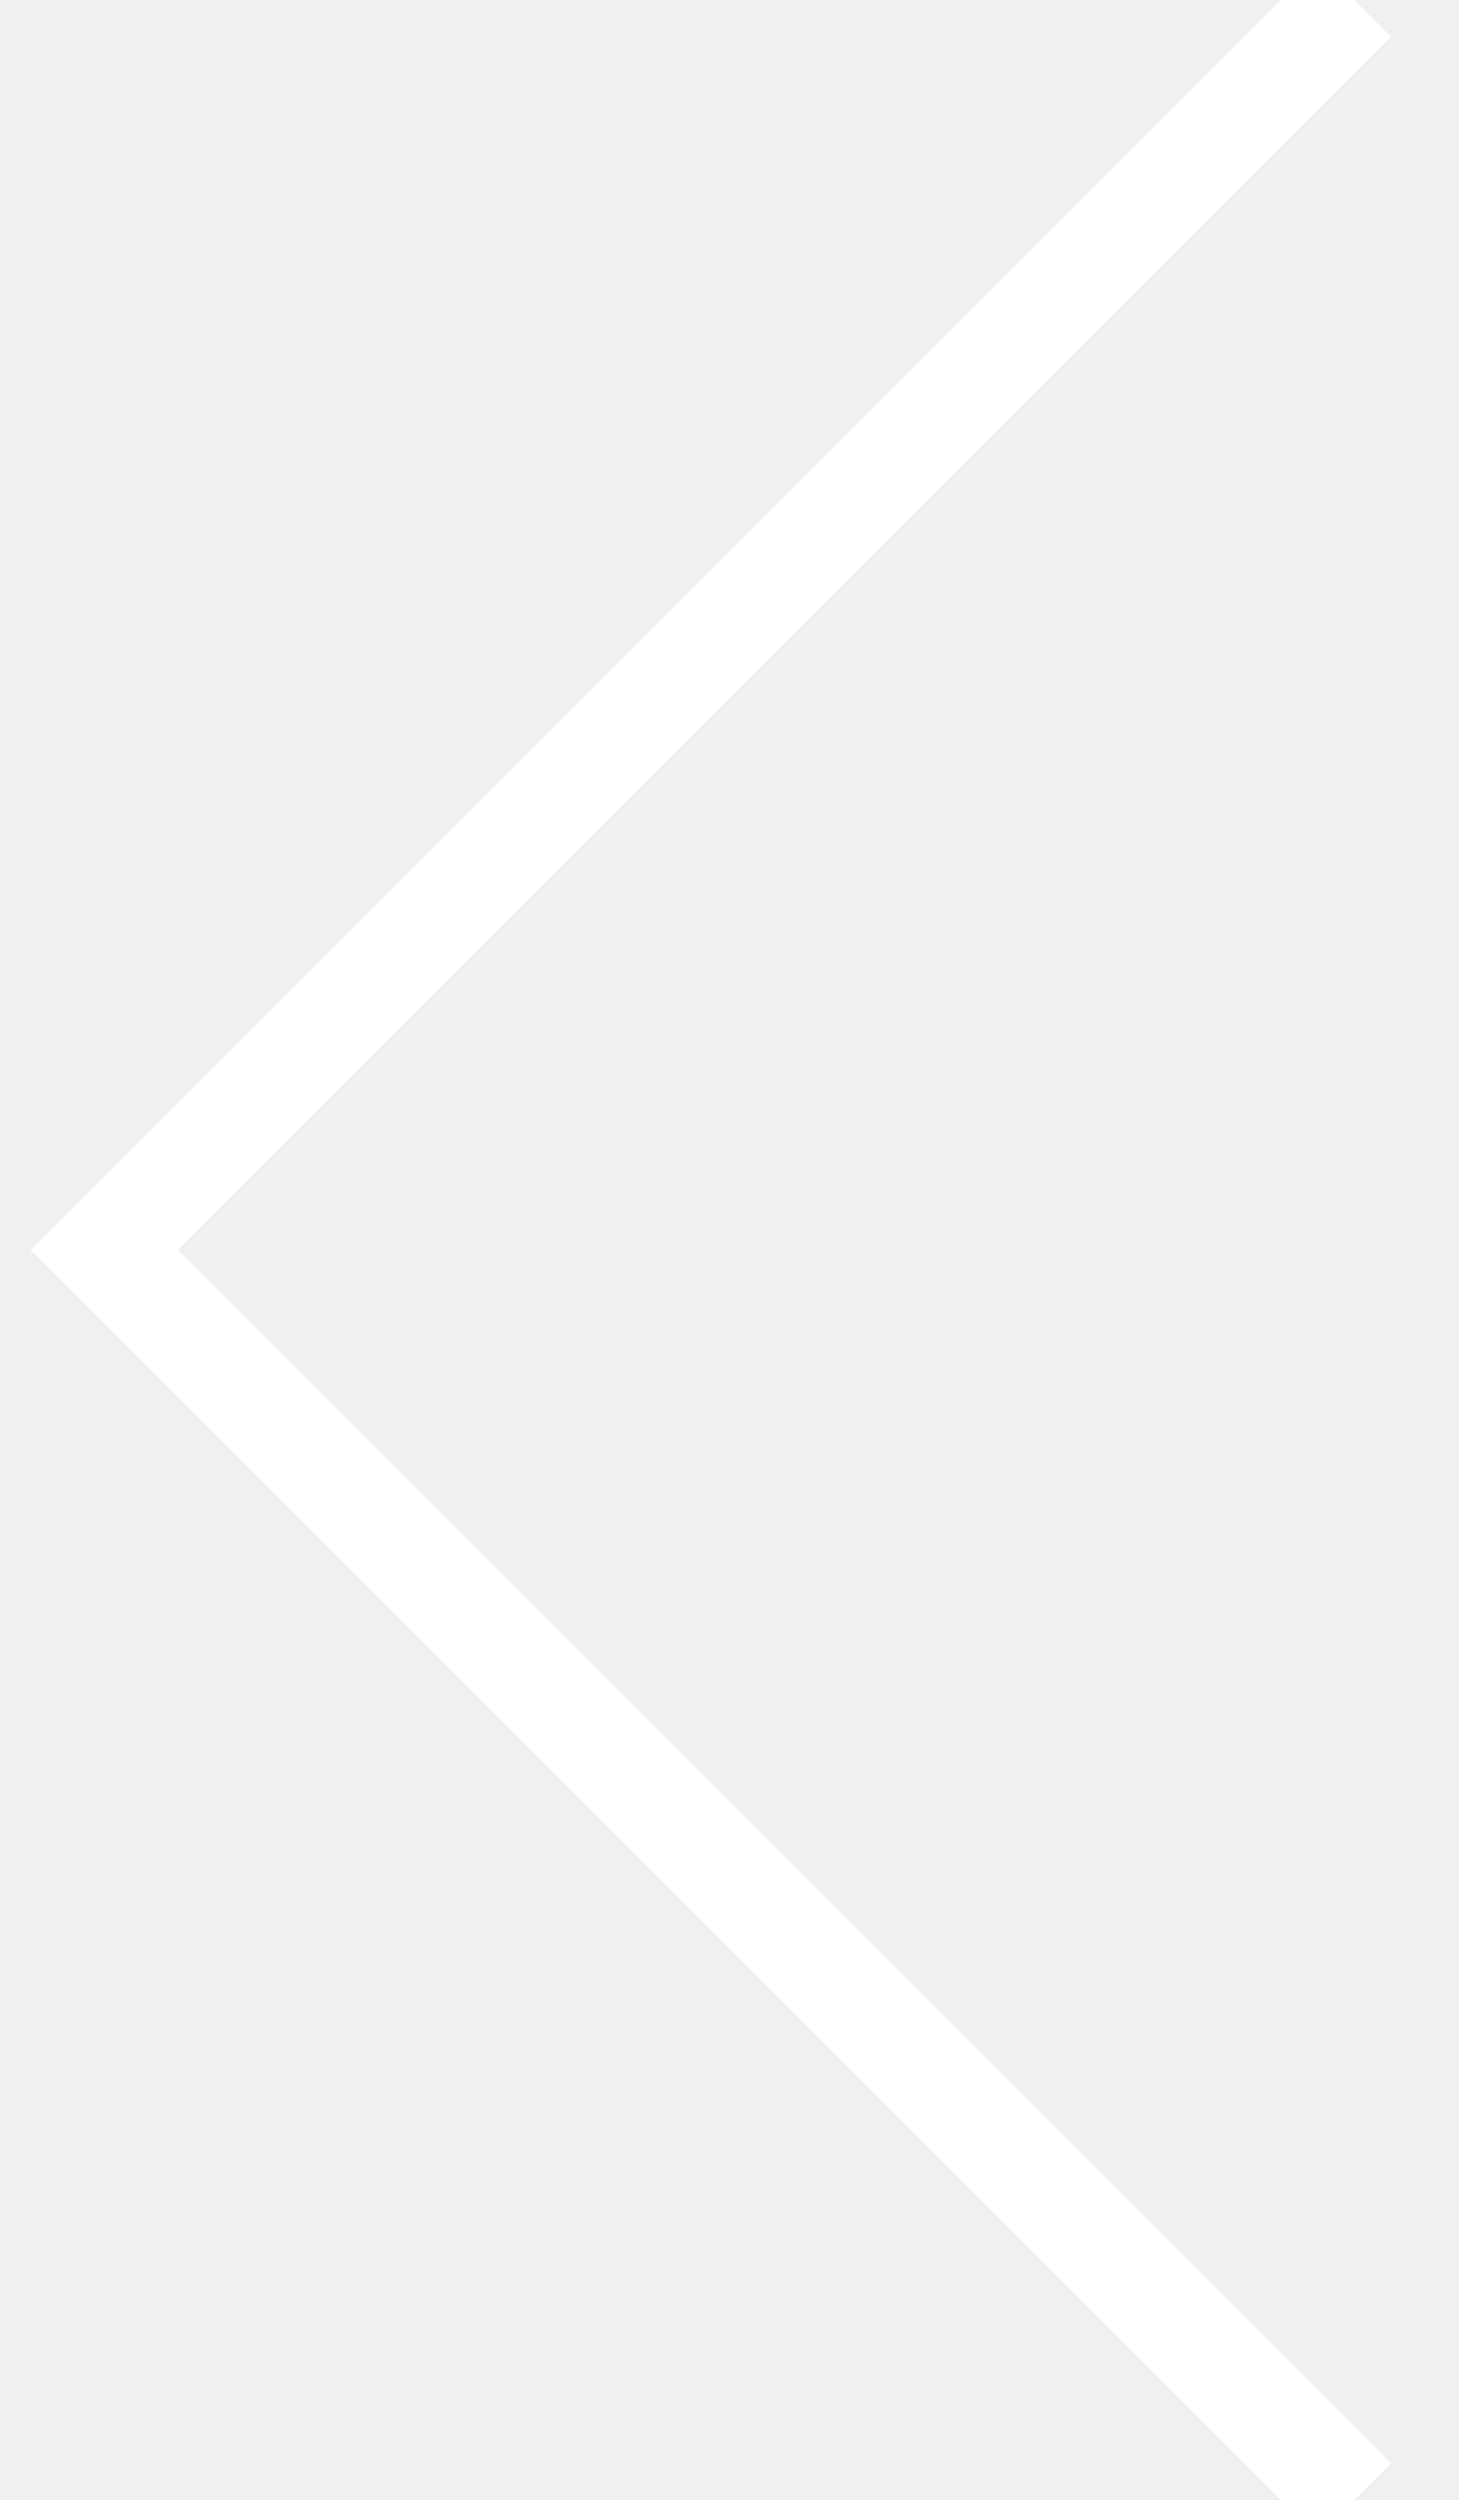
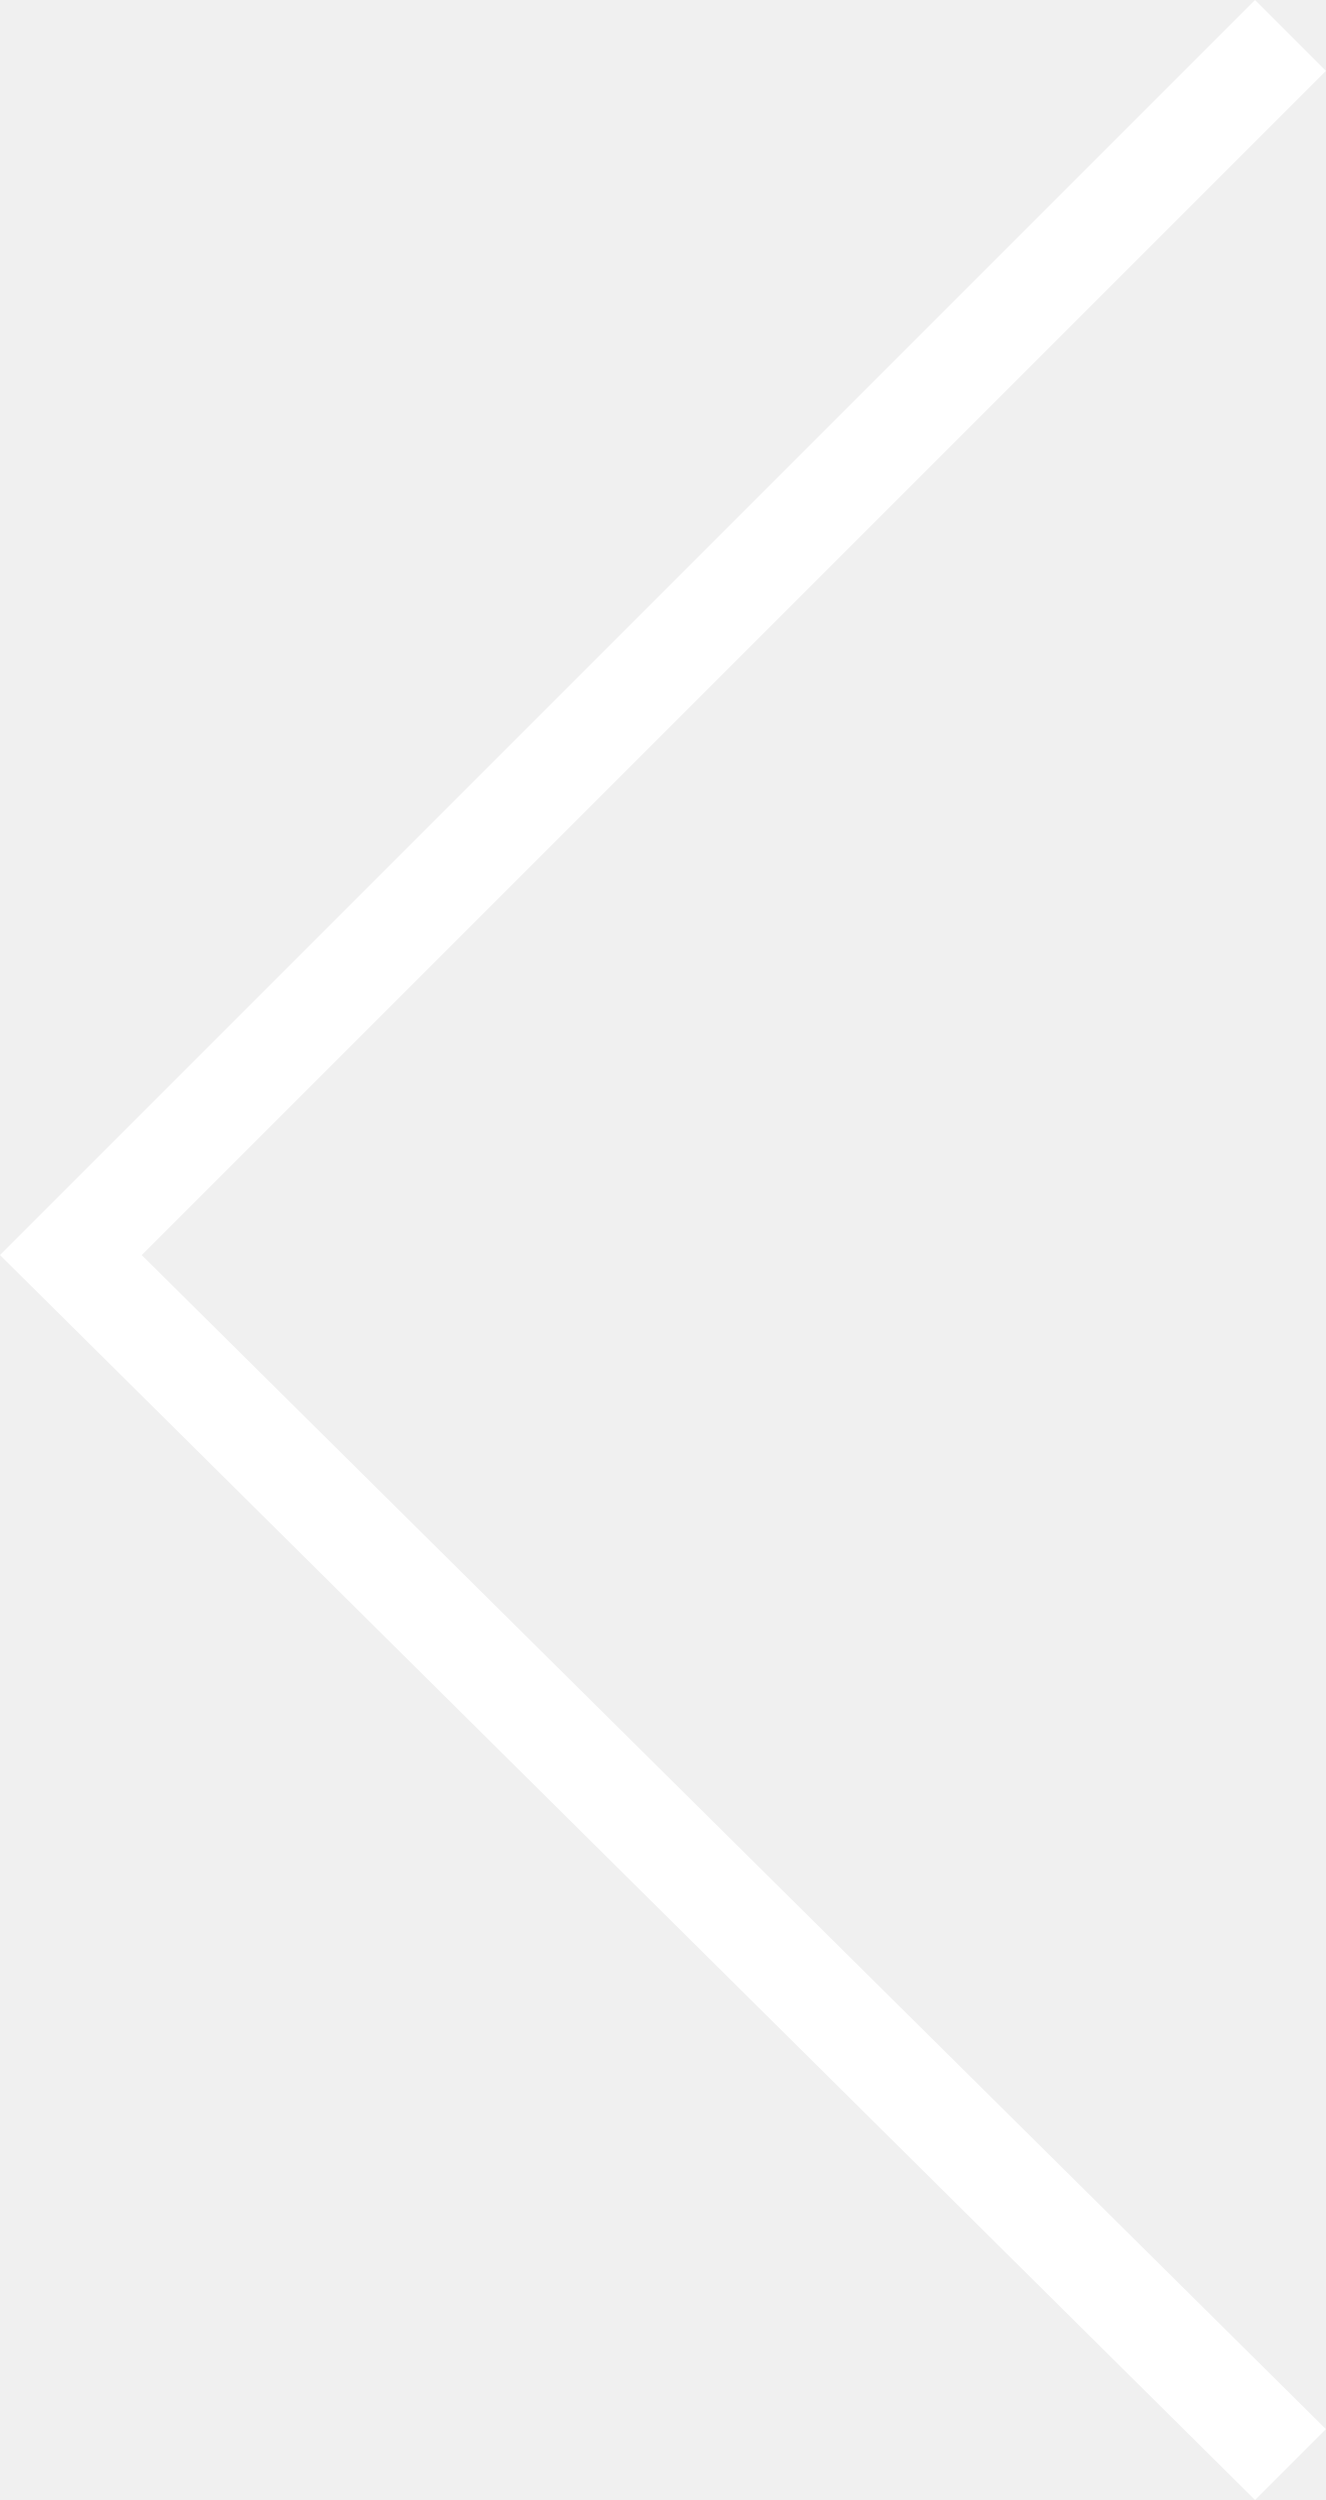
- <svg xmlns="http://www.w3.org/2000/svg" width="14" height="24">
-   <path d="M13 0L1 12l12 12" stroke="#FFF" fill="none" fill-rule="evenodd" />
+ <svg xmlns="http://www.w3.org/2000/svg" version="1.1" id="Calque_1" x="0px" y="0px" viewBox="0 0 13.1 24.7" style="enable-background:new 0 0 13.1 24.7;" xml:space="preserve">
+   <style type="text/css">
+ 	.st0{fill:#FFFFFF;}
+ </style>
+   <polygon class="st0" points="12.4,24.7 0,12.4 12.4,0 13.1,0.7 1.4,12.4 13.1,24 " />
</svg>
